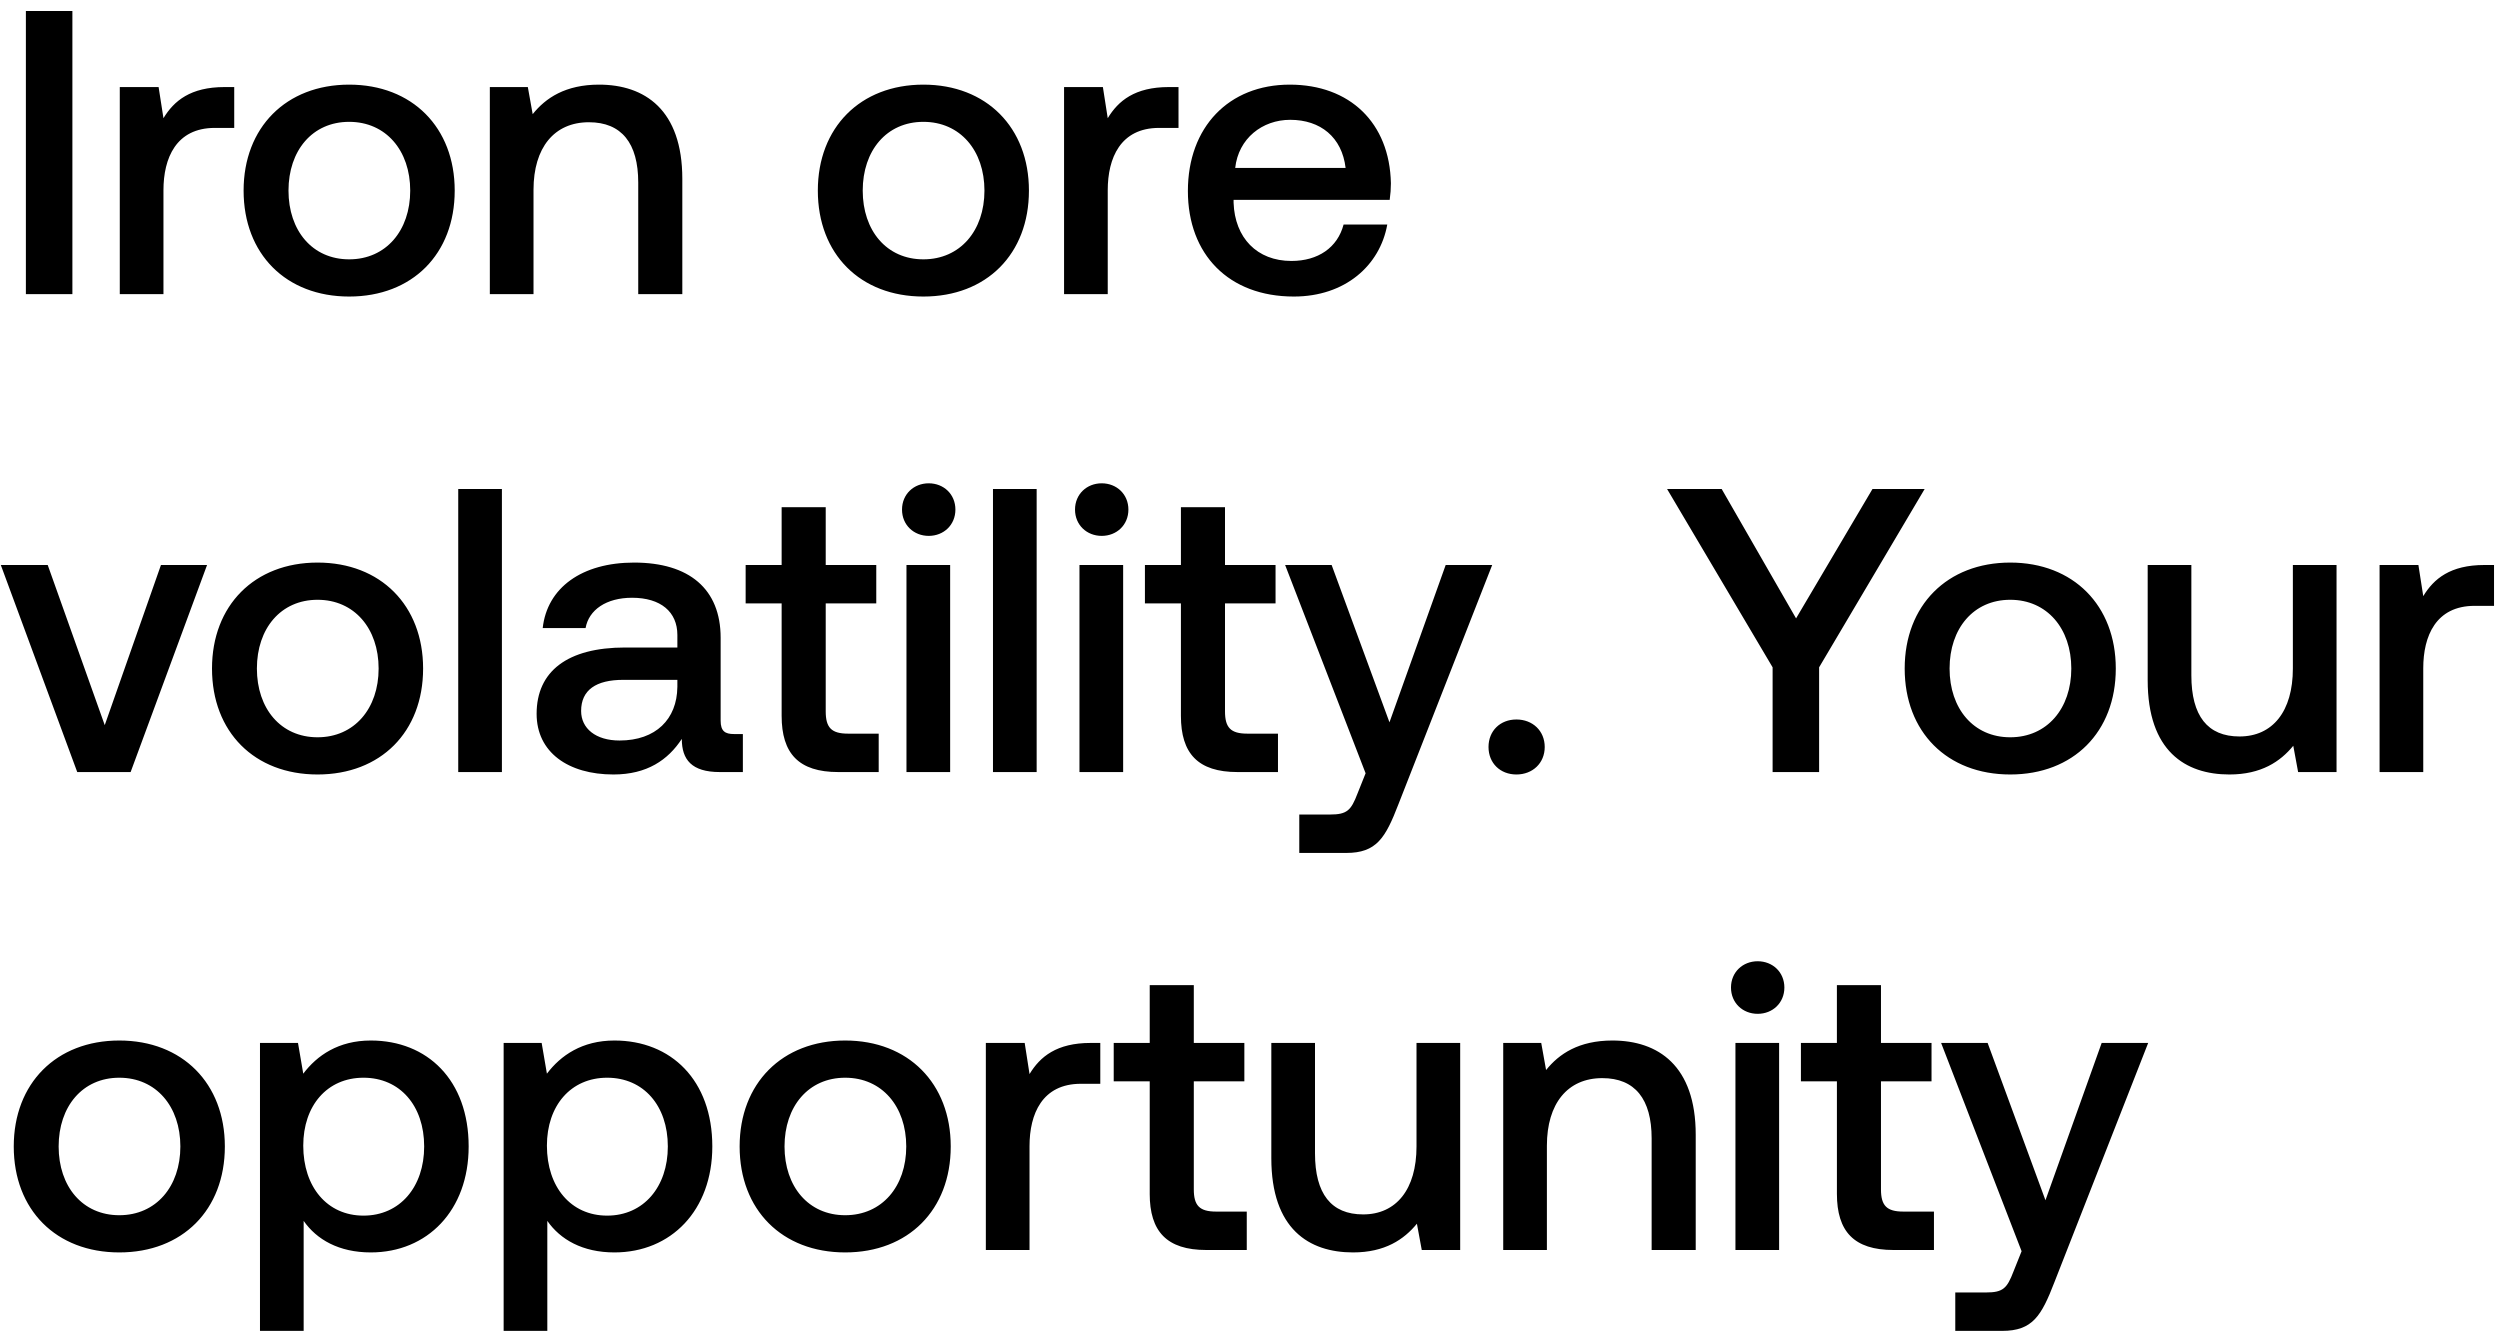
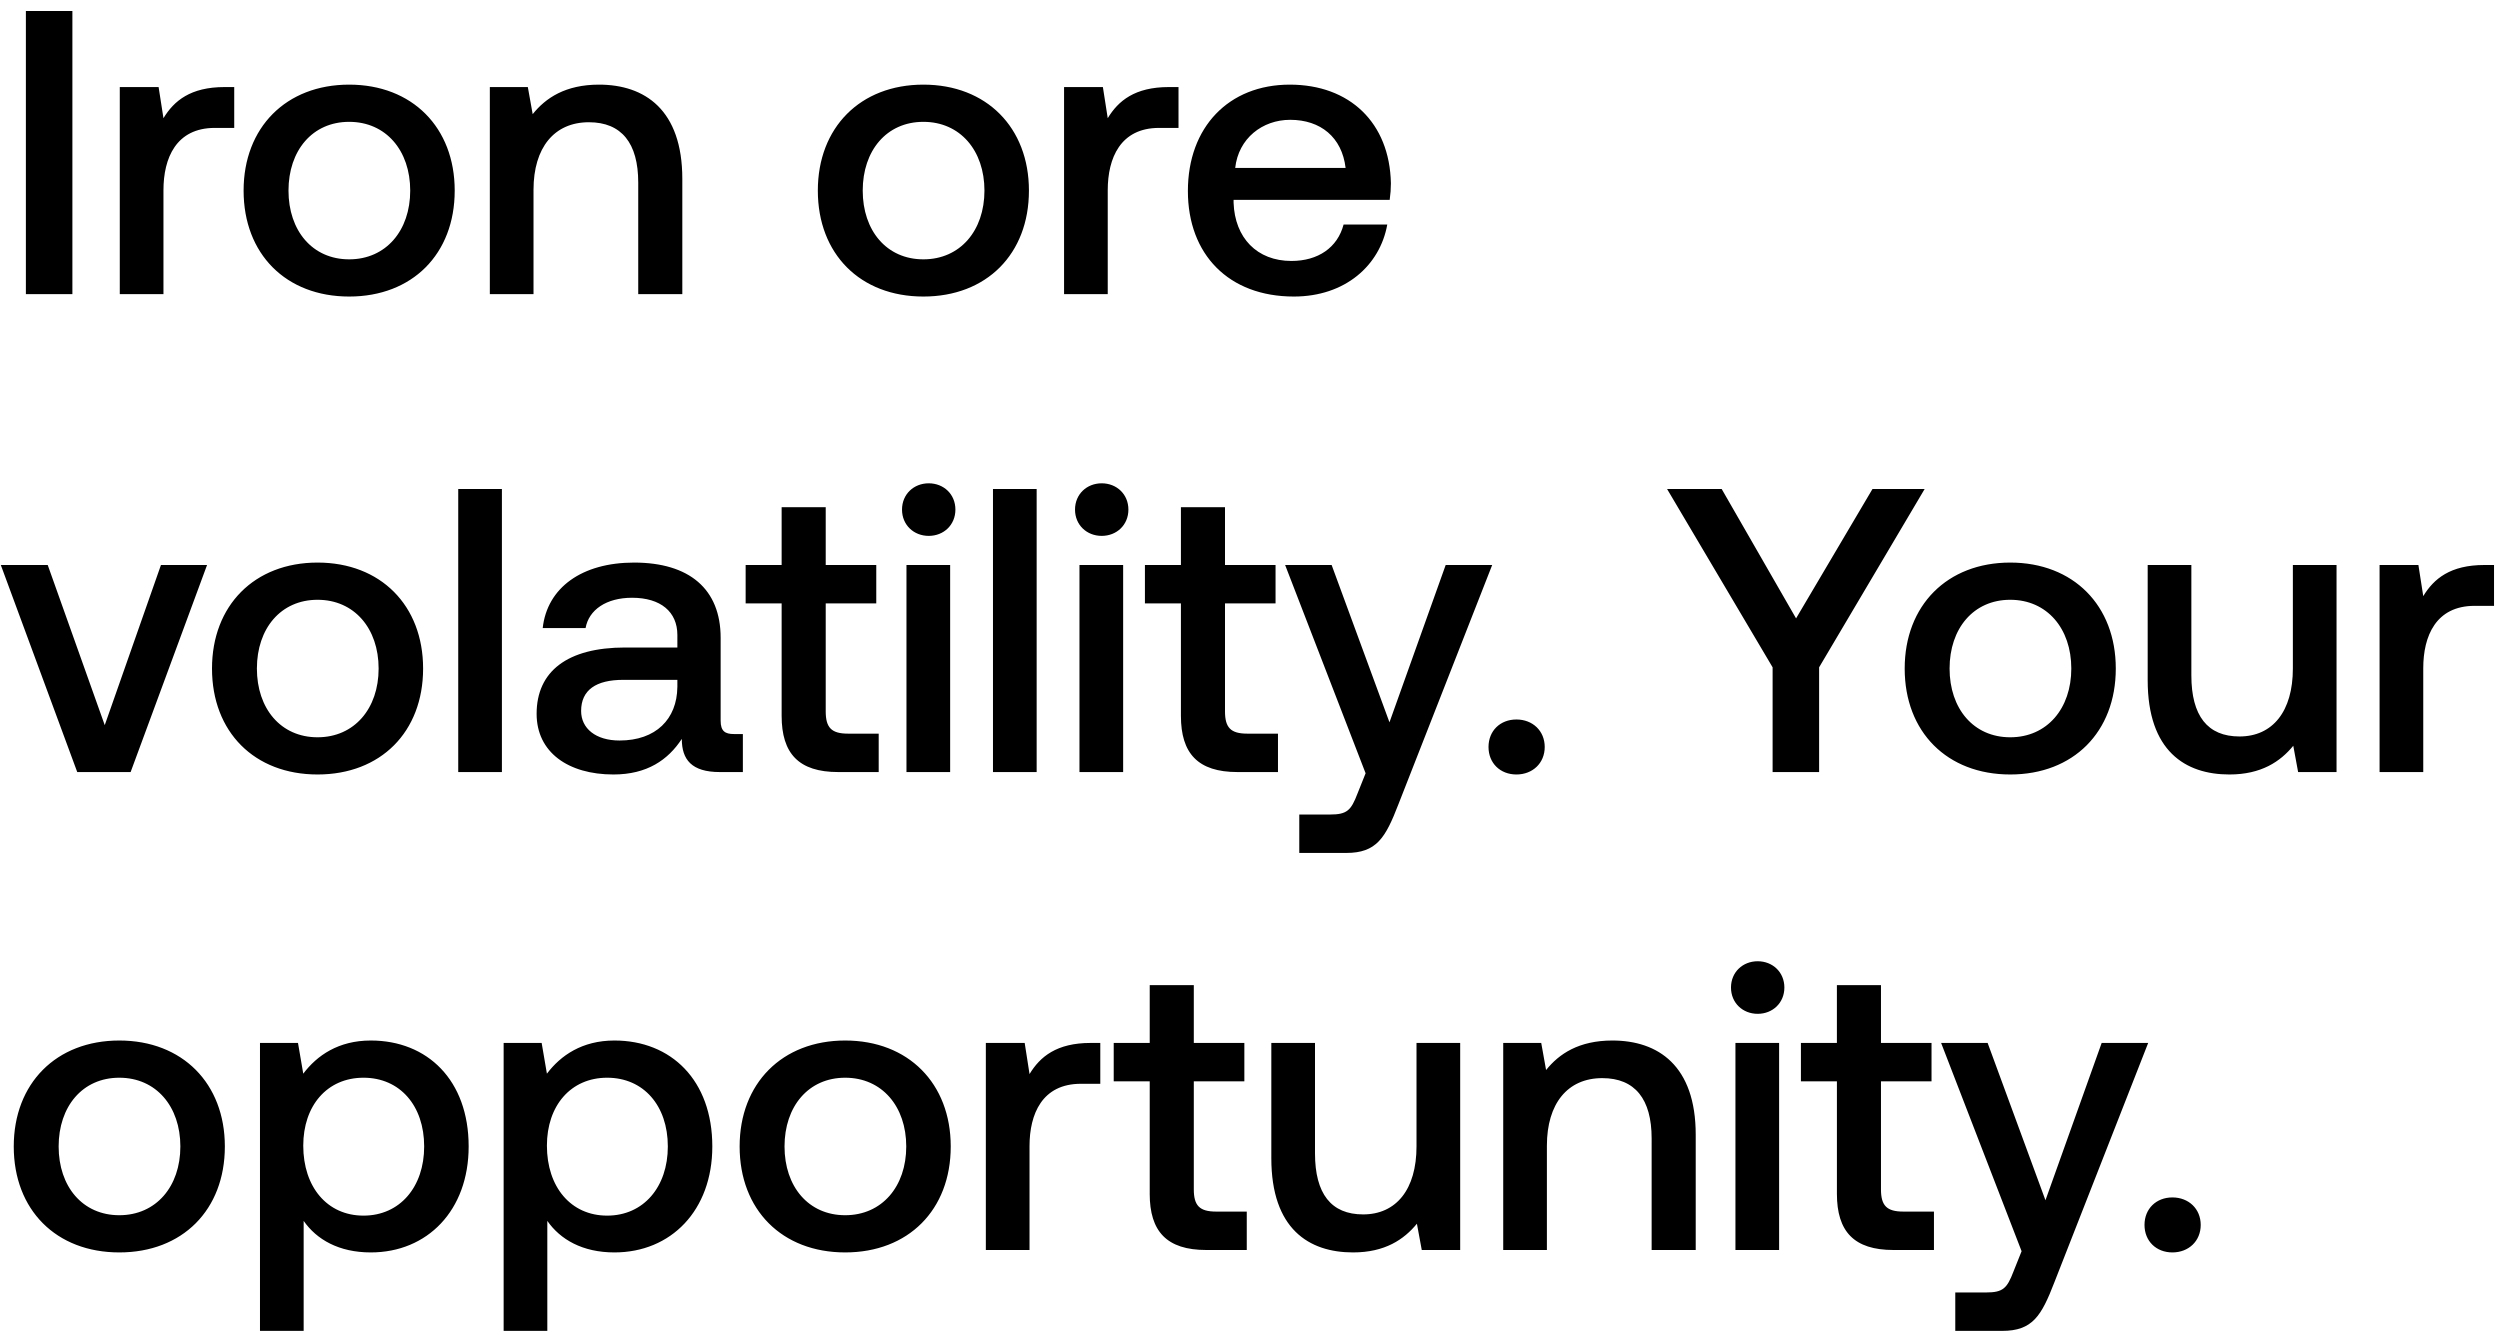
<svg xmlns="http://www.w3.org/2000/svg" width="136" height="73" viewBox="0 0 136 73" fill="none">
-   <path d="M1.408 16h2.53V.6h-2.53V16zM12.214 4.736c-1.848 0-2.75.748-3.322 1.694l-.264-1.694H6.516V16h2.376v-5.654c0-1.738.682-3.388 2.794-3.388h1.056V4.736h-.528zm6.78 11.396c3.432 0 5.742-2.31 5.742-5.764 0-3.432-2.31-5.764-5.742-5.764s-5.742 2.332-5.742 5.764c0 3.454 2.31 5.764 5.742 5.764zm0-2.024c-2.002 0-3.3-1.562-3.3-3.74s1.298-3.74 3.3-3.74 3.322 1.562 3.322 3.74-1.32 3.74-3.322 3.74zm13.593-9.504c-1.827 0-2.905.726-3.609 1.606l-.264-1.474h-2.067V16h2.376v-5.676c0-2.288 1.122-3.674 3.013-3.674 1.782 0 2.684 1.144 2.684 3.278V16h2.398V9.73c0-3.762-2.046-5.126-4.532-5.126zm17.645 11.528c3.432 0 5.742-2.31 5.742-5.764 0-3.432-2.31-5.764-5.742-5.764s-5.742 2.332-5.742 5.764c0 3.454 2.31 5.764 5.742 5.764zm0-2.024c-2.002 0-3.3-1.562-3.3-3.74s1.298-3.74 3.3-3.74 3.322 1.562 3.322 3.74-1.32 3.74-3.322 3.74zm13.35-9.372c-1.847 0-2.75.748-3.321 1.694l-.264-1.694h-2.112V16h2.376v-5.654c0-1.738.682-3.388 2.794-3.388h1.056V4.736h-.528zm6.803 11.396c2.794 0 4.686-1.694 5.082-3.916h-2.376c-.33 1.254-1.386 1.98-2.838 1.98-1.87 0-3.08-1.254-3.146-3.168v-.154h8.492c.044-.308.066-.616.066-.902-.066-3.3-2.244-5.368-5.5-5.368-3.322 0-5.544 2.31-5.544 5.786 0 3.454 2.222 5.742 5.764 5.742zm-3.19-6.996c.176-1.606 1.474-2.618 2.992-2.618 1.65 0 2.816.946 3.014 2.618h-6.006zM4.202 42h2.904l4.158-11.264H8.756l-3.058 8.712-3.102-8.712H.044L4.202 42zm13.073.132c3.432 0 5.742-2.31 5.742-5.764 0-3.432-2.31-5.764-5.742-5.764s-5.742 2.332-5.742 5.764c0 3.454 2.31 5.764 5.742 5.764zm0-2.024c-2.002 0-3.3-1.562-3.3-3.74s1.298-3.74 3.3-3.74 3.322 1.562 3.322 3.74-1.32 3.74-3.322 3.74zM24.928 42h2.376V26.6h-2.376V42zm15-2.068c-.483 0-.725-.154-.725-.726v-4.51c0-2.662-1.716-4.092-4.708-4.092-2.838 0-4.73 1.364-4.972 3.564h2.332c.176-.99 1.122-1.65 2.53-1.65 1.562 0 2.464.77 2.464 2.024v.682H34.01c-3.146 0-4.818 1.298-4.818 3.608 0 2.09 1.716 3.3 4.18 3.3 1.826 0 2.97-.792 3.718-1.936 0 1.122.528 1.804 2.068 1.804h1.254v-2.068h-.484zm-3.08-2.552c-.021 1.738-1.165 2.904-3.145 2.904-1.298 0-2.09-.66-2.09-1.606 0-1.144.814-1.694 2.288-1.694h2.948v.396zm5.673 1.562c0 2.046.924 3.058 3.08 3.058h2.2v-2.09h-1.672c-.902 0-1.21-.33-1.21-1.21v-5.874h2.75v-2.09h-2.75V27.59h-2.398v3.146h-1.958v2.09h1.958v6.116zm8.002-9.79c.813 0 1.451-.594 1.451-1.43s-.637-1.43-1.451-1.43c-.815 0-1.453.594-1.453 1.43s.639 1.43 1.453 1.43zM49.313 42h2.375V30.736h-2.376V42zm4.705 0h2.376V26.6h-2.376V42zm5.915-12.848c.814 0 1.452-.594 1.452-1.43s-.638-1.43-1.452-1.43-1.452.594-1.452 1.43.638 1.43 1.452 1.43zM58.723 42h2.376V30.736h-2.376V42zm5.519-3.058c0 2.046.924 3.058 3.08 3.058h2.2v-2.09H67.85c-.902 0-1.21-.33-1.21-1.21v-5.874h2.75v-2.09h-2.75V27.59h-2.398v3.146h-1.958v2.09h1.958v6.116zm10.047 3.124l-.44 1.1c-.352.924-.572 1.144-1.496 1.144h-1.672v2.09h2.552c1.65 0 2.134-.814 2.838-2.64l5.104-13.024h-2.53l-3.058 8.558-3.146-8.558h-2.53l4.378 11.33zm6.686-1.43c0 .88.638 1.496 1.518 1.496s1.54-.616 1.54-1.496-.66-1.496-1.54-1.496-1.518.616-1.518 1.496zm15.455-4.334V42h2.53v-5.698l5.742-9.702h-2.838l-4.158 7.04-4.048-7.04h-2.97l5.742 9.702zm12.927 5.83c3.432 0 5.742-2.31 5.742-5.764 0-3.432-2.31-5.764-5.742-5.764s-5.742 2.332-5.742 5.764c0 3.454 2.31 5.764 5.742 5.764zm0-2.024c-2.002 0-3.3-1.562-3.3-3.74s1.298-3.74 3.3-3.74 3.322 1.562 3.322 3.74-1.32 3.74-3.322 3.74zm15.375-3.74c0 2.332-1.1 3.696-2.904 3.696-1.738 0-2.618-1.122-2.618-3.322v-6.006h-2.376v6.27c0 3.85 2.046 5.126 4.444 5.126 1.738 0 2.772-.704 3.476-1.562l.264 1.43h2.09V30.736h-2.376v5.632zm10.415-5.632c-1.848 0-2.75.748-3.322 1.694l-.264-1.694h-2.112V42h2.376v-5.654c0-1.738.682-3.388 2.794-3.388h1.056v-2.222h-.528zM6.49 68.132c3.432 0 5.742-2.31 5.742-5.764 0-3.432-2.31-5.764-5.742-5.764S.748 58.936.748 62.368c0 3.454 2.31 5.764 5.742 5.764zm0-2.024c-2.002 0-3.3-1.562-3.3-3.74s1.298-3.74 3.3-3.74 3.322 1.562 3.322 3.74-1.32 3.74-3.322 3.74zm13.68-9.504c-1.76 0-2.925.814-3.673 1.804l-.286-1.672h-2.068V72.4h2.376v-5.984c.704 1.012 1.914 1.716 3.652 1.716 3.08 0 5.324-2.288 5.324-5.764 0-3.608-2.244-5.764-5.324-5.764zm-.395 9.526c-1.98 0-3.278-1.562-3.278-3.806 0-2.178 1.298-3.696 3.278-3.696s3.3 1.518 3.3 3.74c0 2.2-1.32 3.762-3.3 3.762zm13.651-9.526c-1.76 0-2.926.814-3.674 1.804l-.286-1.672h-2.068V72.4h2.376v-5.984c.704 1.012 1.914 1.716 3.652 1.716 3.08 0 5.324-2.288 5.324-5.764 0-3.608-2.244-5.764-5.324-5.764zm-.396 9.526c-1.98 0-3.278-1.562-3.278-3.806 0-2.178 1.298-3.696 3.278-3.696s3.3 1.518 3.3 3.74c0 2.2-1.32 3.762-3.3 3.762zm12.948 2.002c3.432 0 5.742-2.31 5.742-5.764 0-3.432-2.31-5.764-5.742-5.764s-5.742 2.332-5.742 5.764c0 3.454 2.31 5.764 5.742 5.764zm0-2.024c-2.002 0-3.3-1.562-3.3-3.74s1.298-3.74 3.3-3.74 3.322 1.562 3.322 3.74-1.32 3.74-3.322 3.74zm13.35-9.372c-1.847 0-2.75.748-3.321 1.694l-.264-1.694H53.63V68h2.376v-5.654c0-1.738.682-3.388 2.794-3.388h1.056v-2.222h-.528zm3.216 8.206c0 2.046.925 3.058 3.08 3.058h2.2v-2.09h-1.671c-.903 0-1.21-.33-1.21-1.21v-5.874h2.75v-2.09h-2.75V53.59h-2.398v3.146h-1.959v2.09h1.959v6.116zm14.514-2.574c0 2.332-1.1 3.696-2.904 3.696-1.738 0-2.618-1.122-2.618-3.322v-6.006H69.16v6.27c0 3.85 2.046 5.126 4.444 5.126 1.738 0 2.772-.704 3.476-1.562l.264 1.43h2.09V56.736h-2.376v5.632zm10.657-5.764c-1.826 0-2.904.726-3.608 1.606l-.264-1.474h-2.068V68h2.376v-5.676c0-2.288 1.122-3.674 3.014-3.674 1.782 0 2.684 1.144 2.684 3.278V68h2.398v-6.27c0-3.762-2.046-5.126-4.532-5.126zm7.903-1.452c.814 0 1.452-.594 1.452-1.43s-.638-1.43-1.452-1.43-1.452.594-1.452 1.43.638 1.43 1.452 1.43zM94.408 68h2.376V56.736h-2.376V68zm5.52-3.058c0 2.046.923 3.058 3.079 3.058h2.2v-2.09h-1.672c-.902 0-1.21-.33-1.21-1.21v-5.874h2.75v-2.09h-2.75V53.59h-2.398v3.146H97.97v2.09h1.958v6.116zm10.047 3.124l-.44 1.1c-.352.924-.572 1.144-1.496 1.144h-1.672v2.09h2.552c1.65 0 2.134-.814 2.838-2.64l5.104-13.024h-2.53l-3.058 8.558-3.146-8.558h-2.53l4.378 11.33z" fill="#000" />
+   <path d="M1.408 16h2.53V.6h-2.53V16zM12.214 4.736c-1.848 0-2.75.748-3.322 1.694l-.264-1.694H6.516V16h2.376v-5.654c0-1.738.682-3.388 2.794-3.388h1.056V4.736h-.528zm6.78 11.396c3.432 0 5.742-2.31 5.742-5.764 0-3.432-2.31-5.764-5.742-5.764s-5.742 2.332-5.742 5.764c0 3.454 2.31 5.764 5.742 5.764zm0-2.024c-2.002 0-3.3-1.562-3.3-3.74s1.298-3.74 3.3-3.74 3.322 1.562 3.322 3.74-1.32 3.74-3.322 3.74zm13.593-9.504c-1.827 0-2.905.726-3.609 1.606l-.264-1.474h-2.067V16h2.376v-5.676c0-2.288 1.122-3.674 3.013-3.674 1.782 0 2.684 1.144 2.684 3.278V16h2.398V9.73c0-3.762-2.046-5.126-4.532-5.126zm17.645 11.528c3.432 0 5.742-2.31 5.742-5.764 0-3.432-2.31-5.764-5.742-5.764s-5.742 2.332-5.742 5.764c0 3.454 2.31 5.764 5.742 5.764zm0-2.024c-2.002 0-3.3-1.562-3.3-3.74s1.298-3.74 3.3-3.74 3.322 1.562 3.322 3.74-1.32 3.74-3.322 3.74zm13.35-9.372c-1.847 0-2.75.748-3.321 1.694l-.264-1.694h-2.112V16h2.376v-5.654c0-1.738.682-3.388 2.794-3.388h1.056V4.736h-.528zm6.803 11.396c2.794 0 4.686-1.694 5.082-3.916h-2.376c-.33 1.254-1.386 1.98-2.838 1.98-1.87 0-3.08-1.254-3.146-3.168v-.154h8.492c.044-.308.066-.616.066-.902-.066-3.3-2.244-5.368-5.5-5.368-3.322 0-5.544 2.31-5.544 5.786 0 3.454 2.222 5.742 5.764 5.742zm-3.19-6.996c.176-1.606 1.474-2.618 2.992-2.618 1.65 0 2.816.946 3.014 2.618h-6.006zM4.202 42h2.904l4.158-11.264H8.756l-3.058 8.712-3.102-8.712H.044L4.202 42zm13.073.132c3.432 0 5.742-2.31 5.742-5.764 0-3.432-2.31-5.764-5.742-5.764s-5.742 2.332-5.742 5.764c0 3.454 2.31 5.764 5.742 5.764zm0-2.024c-2.002 0-3.3-1.562-3.3-3.74s1.298-3.74 3.3-3.74 3.322 1.562 3.322 3.74-1.32 3.74-3.322 3.74zM24.928 42h2.376V26.6h-2.376V42zm15-2.068c-.483 0-.725-.154-.725-.726v-4.51c0-2.662-1.716-4.092-4.708-4.092-2.838 0-4.73 1.364-4.972 3.564h2.332c.176-.99 1.122-1.65 2.53-1.65 1.562 0 2.464.77 2.464 2.024v.682H34.01c-3.146 0-4.818 1.298-4.818 3.608 0 2.09 1.716 3.3 4.18 3.3 1.826 0 2.97-.792 3.718-1.936 0 1.122.528 1.804 2.068 1.804h1.254v-2.068h-.484zm-3.08-2.552c-.021 1.738-1.165 2.904-3.145 2.904-1.298 0-2.09-.66-2.09-1.606 0-1.144.814-1.694 2.288-1.694h2.948v.396zm5.673 1.562c0 2.046.924 3.058 3.08 3.058h2.2v-2.09h-1.672c-.902 0-1.21-.33-1.21-1.21v-5.874h2.75v-2.09h-2.75V27.59h-2.398v3.146h-1.958v2.09h1.958v6.116zm8.002-9.79c.813 0 1.451-.594 1.451-1.43s-.637-1.43-1.451-1.43c-.815 0-1.453.594-1.453 1.43s.639 1.43 1.453 1.43zM49.313 42h2.375V30.736h-2.376V42zm4.705 0h2.376V26.6h-2.376V42zm5.915-12.848c.814 0 1.452-.594 1.452-1.43s-.638-1.43-1.452-1.43-1.452.594-1.452 1.43.638 1.43 1.452 1.43zM58.723 42h2.376V30.736h-2.376V42zm5.519-3.058c0 2.046.924 3.058 3.08 3.058h2.2v-2.09H67.85c-.902 0-1.21-.33-1.21-1.21v-5.874h2.75v-2.09h-2.75V27.59h-2.398v3.146h-1.958v2.09h1.958v6.116zm10.047 3.124l-.44 1.1c-.352.924-.572 1.144-1.496 1.144h-1.672v2.09h2.552c1.65 0 2.134-.814 2.838-2.64l5.104-13.024h-2.53l-3.058 8.558-3.146-8.558h-2.53l4.378 11.33zm6.686-1.43c0 .88.638 1.496 1.518 1.496s1.54-.616 1.54-1.496-.66-1.496-1.54-1.496-1.518.616-1.518 1.496zm15.455-4.334V42h2.53v-5.698l5.742-9.702h-2.838l-4.158 7.04-4.048-7.04h-2.97l5.742 9.702zm12.927 5.83c3.432 0 5.742-2.31 5.742-5.764 0-3.432-2.31-5.764-5.742-5.764s-5.742 2.332-5.742 5.764c0 3.454 2.31 5.764 5.742 5.764zm0-2.024c-2.002 0-3.3-1.562-3.3-3.74s1.298-3.74 3.3-3.74 3.322 1.562 3.322 3.74-1.32 3.74-3.322 3.74zm15.375-3.74c0 2.332-1.1 3.696-2.904 3.696-1.738 0-2.618-1.122-2.618-3.322v-6.006h-2.376v6.27c0 3.85 2.046 5.126 4.444 5.126 1.738 0 2.772-.704 3.476-1.562l.264 1.43h2.09V30.736h-2.376v5.632zm10.415-5.632c-1.848 0-2.75.748-3.322 1.694l-.264-1.694h-2.112V42h2.376v-5.654c0-1.738.682-3.388 2.794-3.388h1.056v-2.222h-.528zM6.49 68.132c3.432 0 5.742-2.31 5.742-5.764 0-3.432-2.31-5.764-5.742-5.764S.748 58.936.748 62.368c0 3.454 2.31 5.764 5.742 5.764zm0-2.024c-2.002 0-3.3-1.562-3.3-3.74s1.298-3.74 3.3-3.74 3.322 1.562 3.322 3.74-1.32 3.74-3.322 3.74zm13.68-9.504c-1.76 0-2.925.814-3.673 1.804l-.286-1.672h-2.068V72.4h2.376v-5.984c.704 1.012 1.914 1.716 3.652 1.716 3.08 0 5.324-2.288 5.324-5.764 0-3.608-2.244-5.764-5.324-5.764zm-.395 9.526c-1.98 0-3.278-1.562-3.278-3.806 0-2.178 1.298-3.696 3.278-3.696s3.3 1.518 3.3 3.74c0 2.2-1.32 3.762-3.3 3.762zm13.651-9.526c-1.76 0-2.926.814-3.674 1.804l-.286-1.672h-2.068V72.4h2.376v-5.984c.704 1.012 1.914 1.716 3.652 1.716 3.08 0 5.324-2.288 5.324-5.764 0-3.608-2.244-5.764-5.324-5.764zm-.396 9.526c-1.98 0-3.278-1.562-3.278-3.806 0-2.178 1.298-3.696 3.278-3.696s3.3 1.518 3.3 3.74c0 2.2-1.32 3.762-3.3 3.762zm12.948 2.002c3.432 0 5.742-2.31 5.742-5.764 0-3.432-2.31-5.764-5.742-5.764s-5.742 2.332-5.742 5.764c0 3.454 2.31 5.764 5.742 5.764zm0-2.024c-2.002 0-3.3-1.562-3.3-3.74s1.298-3.74 3.3-3.74 3.322 1.562 3.322 3.74-1.32 3.74-3.322 3.74zm13.35-9.372c-1.847 0-2.75.748-3.321 1.694l-.264-1.694H53.63V68h2.376v-5.654c0-1.738.682-3.388 2.794-3.388h1.056v-2.222h-.528zm3.216 8.206c0 2.046.925 3.058 3.08 3.058h2.2v-2.09h-1.671c-.903 0-1.21-.33-1.21-1.21v-5.874h2.75v-2.09h-2.75V53.59h-2.398v3.146h-1.959v2.09h1.959v6.116zm14.514-2.574c0 2.332-1.1 3.696-2.904 3.696-1.738 0-2.618-1.122-2.618-3.322v-6.006H69.16v6.27c0 3.85 2.046 5.126 4.444 5.126 1.738 0 2.772-.704 3.476-1.562l.264 1.43h2.09V56.736h-2.376v5.632zm10.657-5.764c-1.826 0-2.904.726-3.608 1.606l-.264-1.474h-2.068V68h2.376v-5.676c0-2.288 1.122-3.674 3.014-3.674 1.782 0 2.684 1.144 2.684 3.278V68h2.398v-6.27c0-3.762-2.046-5.126-4.532-5.126zm7.903-1.452c.814 0 1.452-.594 1.452-1.43s-.638-1.43-1.452-1.43-1.452.594-1.452 1.43.638 1.43 1.452 1.43zM94.408 68h2.376V56.736h-2.376V68zm5.52-3.058c0 2.046.923 3.058 3.079 3.058h2.2v-2.09h-1.672c-.902 0-1.21-.33-1.21-1.21v-5.874h2.75v-2.09h-2.75V53.59h-2.398v3.146H97.97v2.09h1.958v6.116zm10.047 3.124l-.44 1.1c-.352.924-.572 1.144-1.496 1.144h-1.672v2.09h2.552c1.65 0 2.134-.814 2.838-2.64l5.104-13.024h-2.53l-3.058 8.558-3.146-8.558h-2.53l4.378 11.33zm6.686-1.43c0 .88.638 1.496 1.518 1.496s1.54-.616 1.54-1.496-.66-1.496-1.54-1.496-1.518.616-1.518 1.496z" fill="#000" />
</svg>
